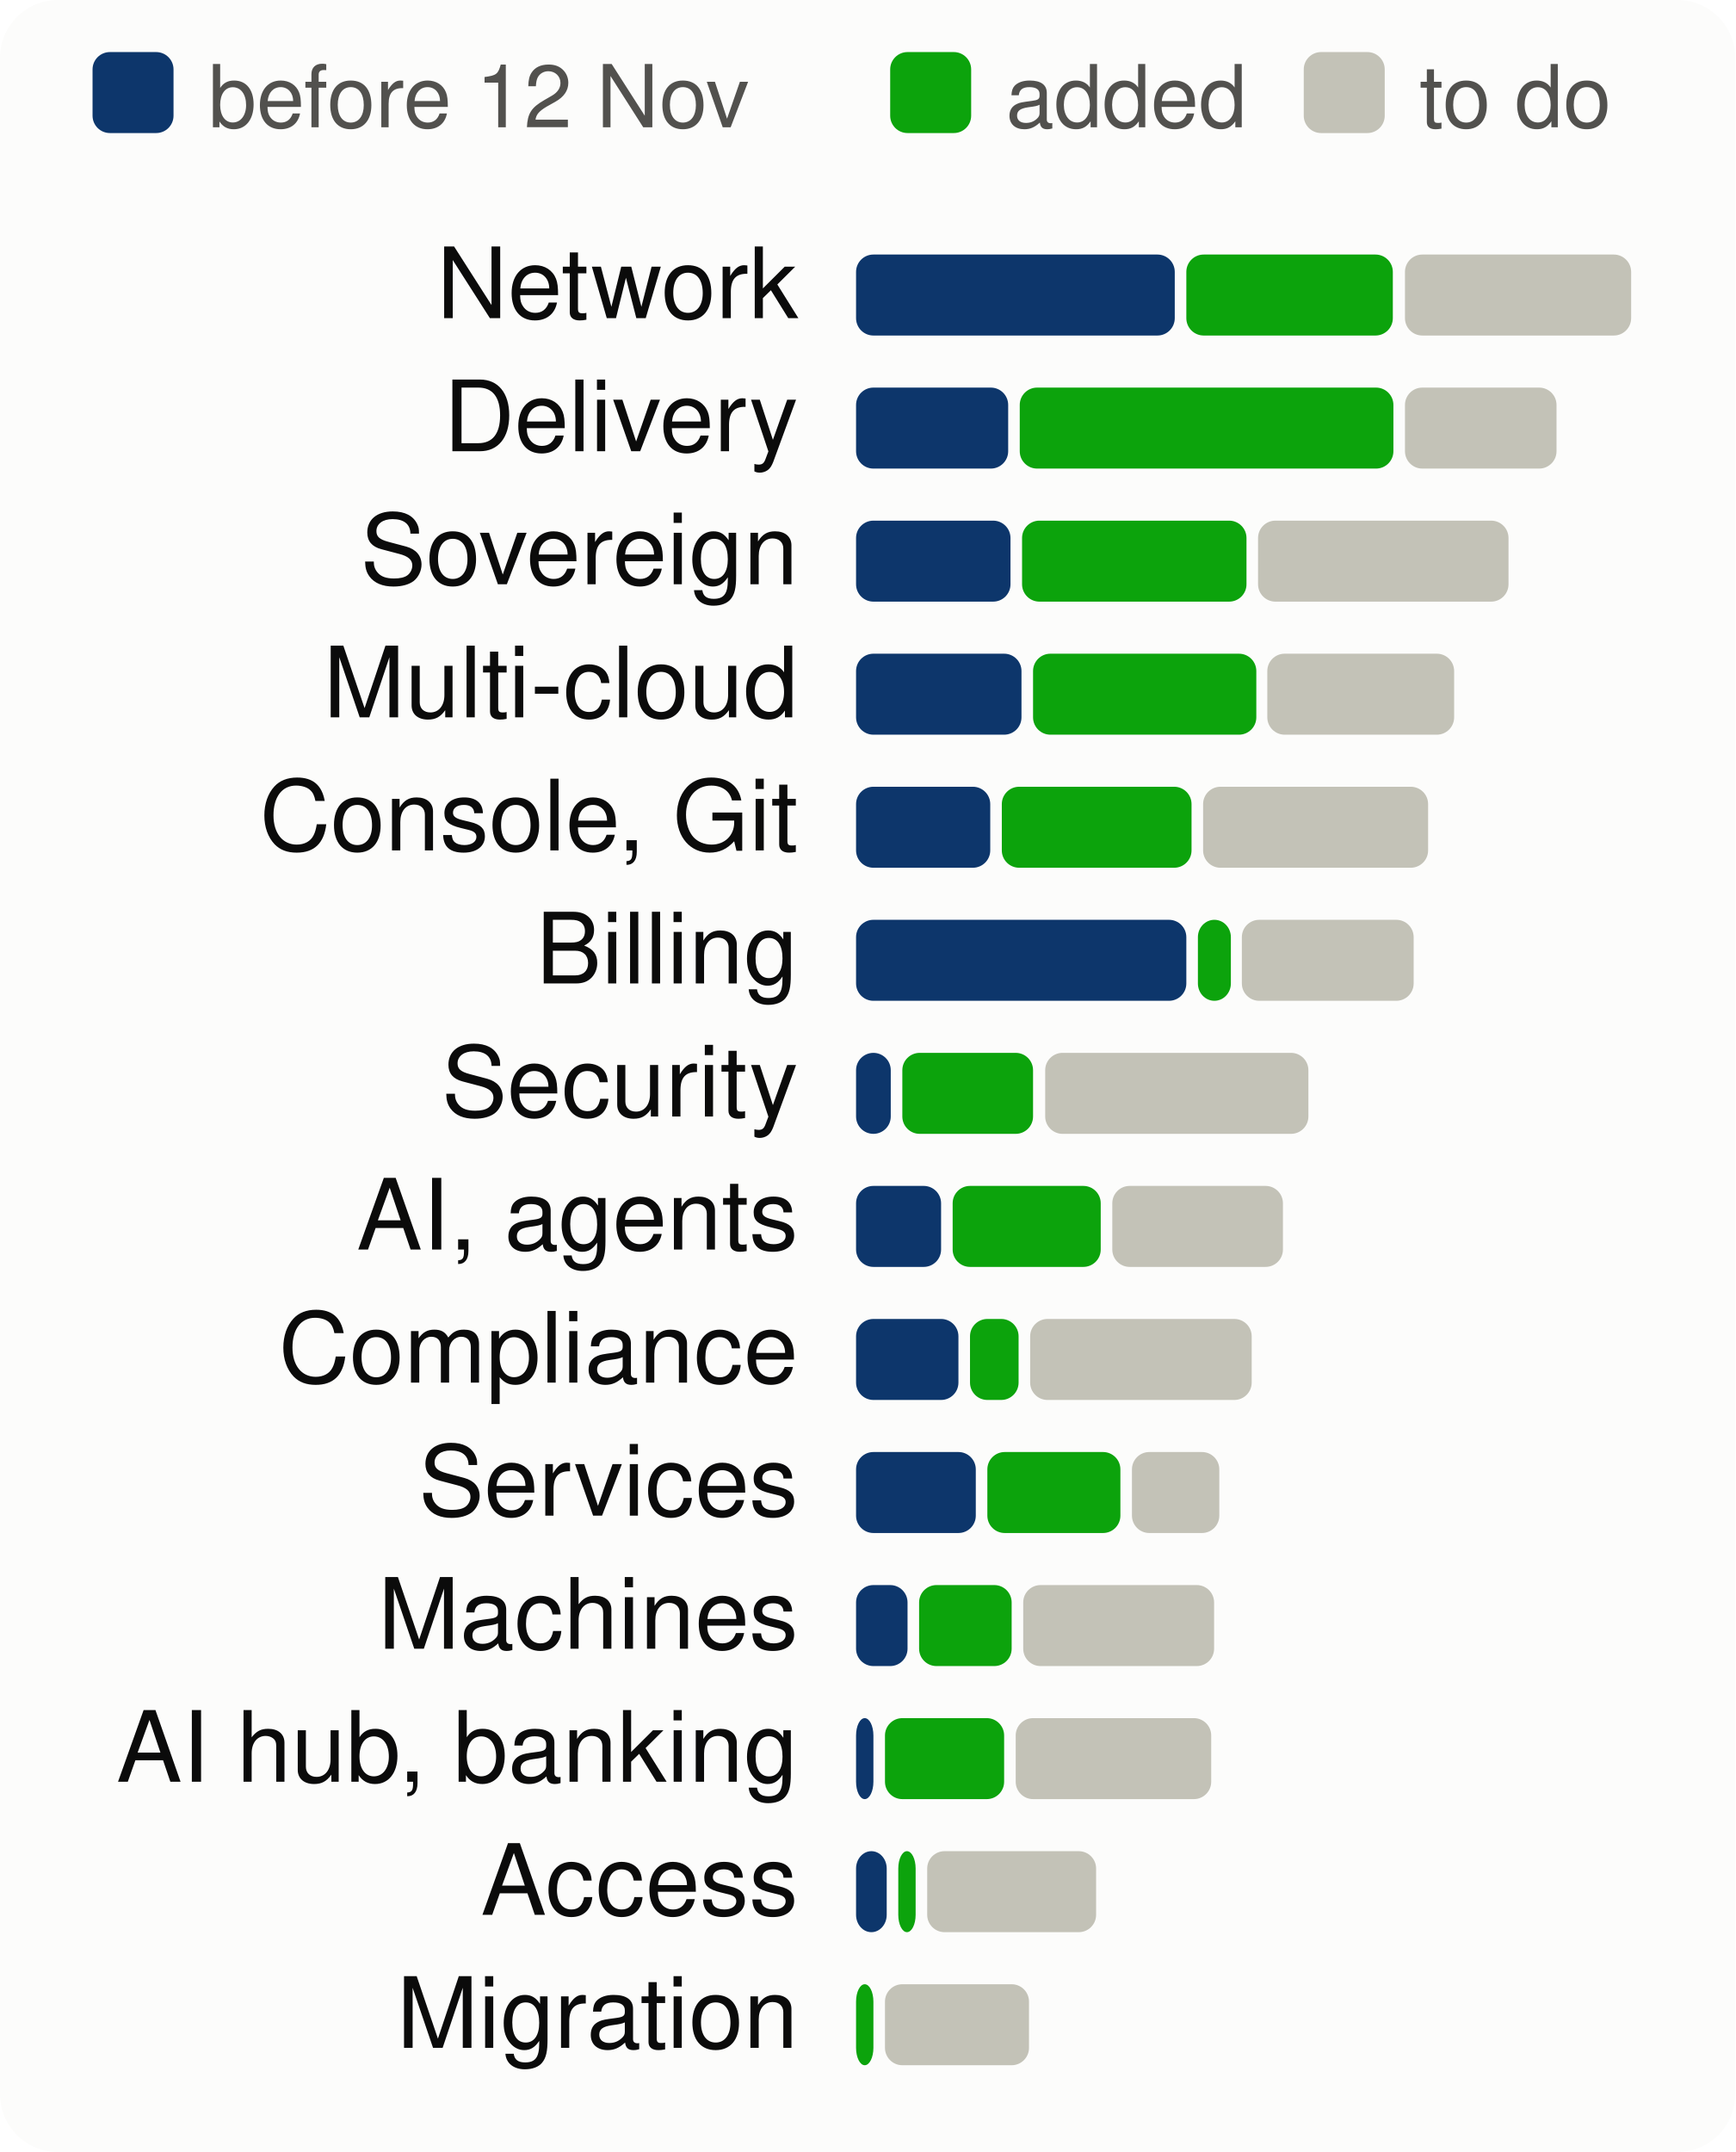
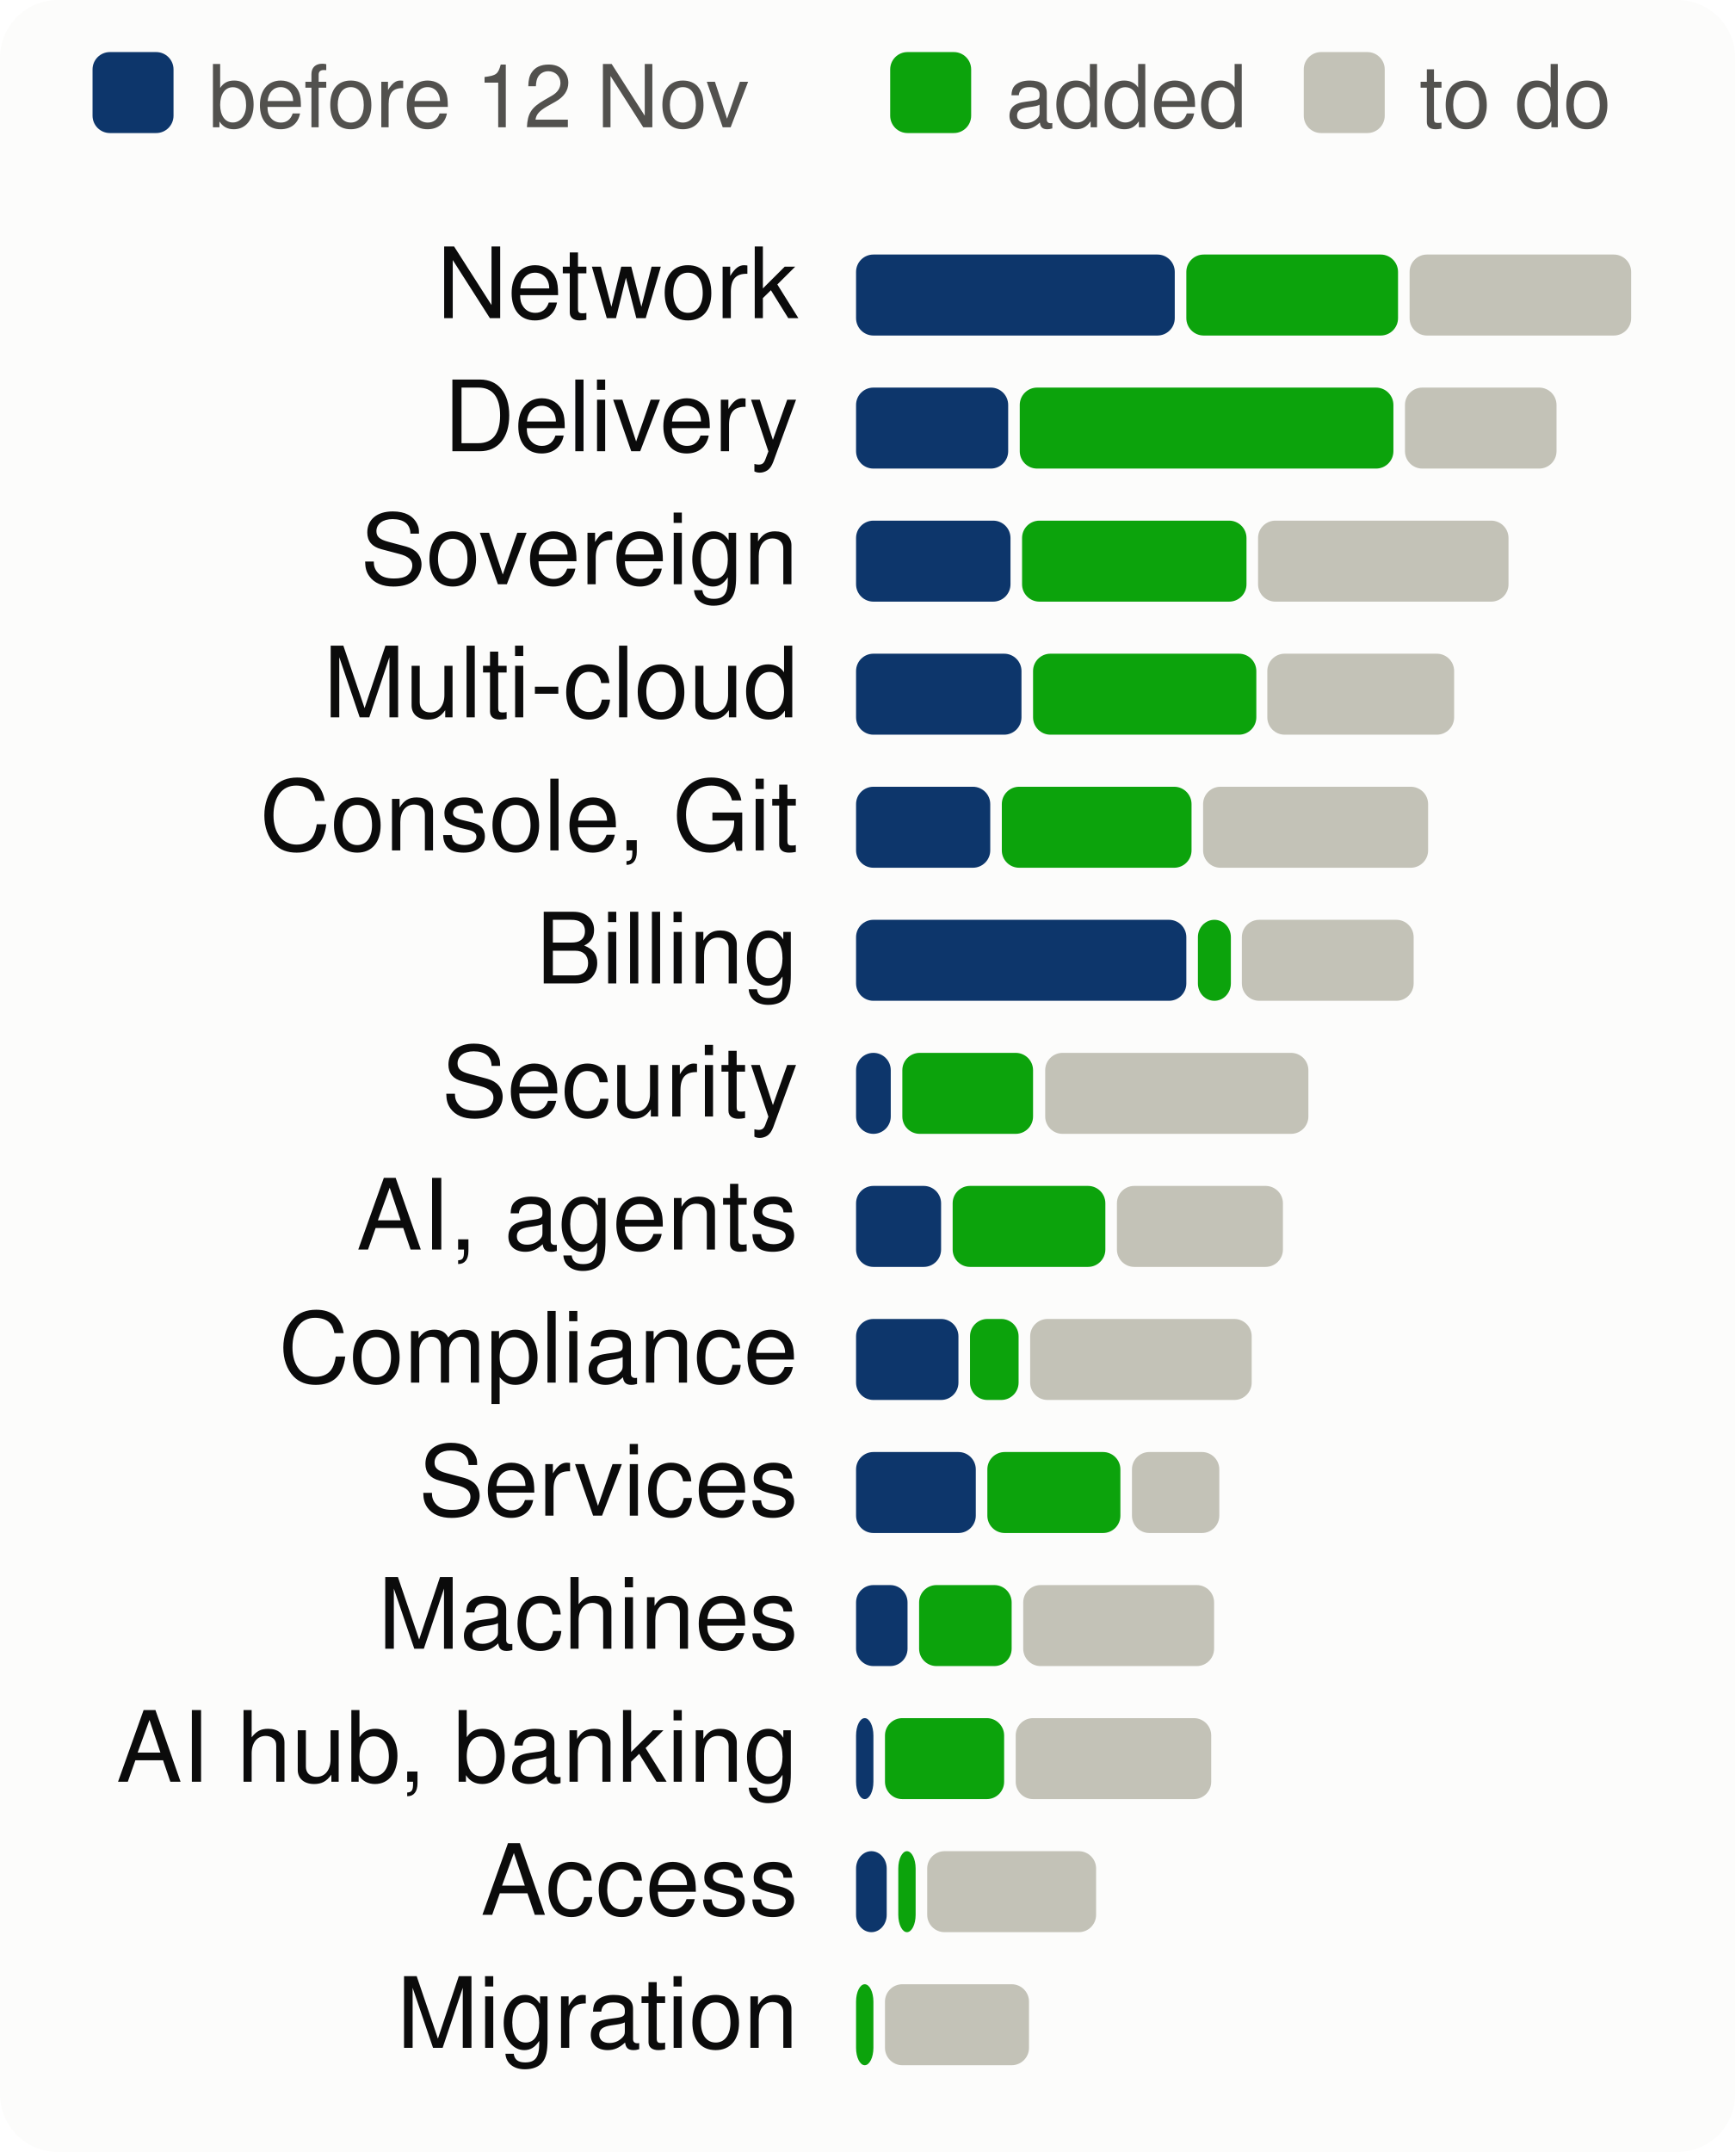
<svg xmlns="http://www.w3.org/2000/svg" viewBox="0 0 300 372" width="300" height="372" font-family="system-ui,-apple-system,Segoe UI,Helvetica,Arial,sans-serif" font-size="18" role="img" aria-label="Progress per product area, to scale">
  <style>.h{paint-order:stroke;stroke:#fcfcfb;stroke-width:3px;stroke-linejoin:round}.rg{stroke:#fcfcfb}@media (prefers-color-scheme: dark){.bg{fill:#1a1a19}.t1{fill:#f0efec}.t2{fill:#c3c2b7}.gr{stroke:#2c2c2a}.ax{stroke:#383835}.ld{stroke:#383835}.br{stroke:#c3c2b7}.m{stroke:#3987e5}.dp{stroke:#d95926}.v{stroke:#199e70}.i2{stroke:#c3c2b7}.i1{stroke:#f0efec}.f1{fill:#3987e5}.f2{fill:#d95926}.f3{fill:#199e70}.f4{fill:#c98500}.ev{fill:#c3c2b7}.inv{fill:#1a1a19}.done{fill:#cde2fb}.todo{fill:#52514e}.tile{fill:#262624}.h,.rg{stroke:#1a1a19}}</style>
  <rect width="300" height="372" rx="10" class="bg" fill="#fcfcfb" />
  <rect x="16" y="9" width="14" height="14" rx="3" class="done" fill="#0d366b" />
  <text x="36" y="22" class="t2" fill="#52514e" font-size="15">before 12 Nov</text>
  <rect x="153.9" y="9" width="14" height="14" rx="3" class="gain" fill="#0ca30c" />
  <text x="173.9" y="22" class="t2" fill="#52514e" font-size="15">added</text>
  <rect x="225.4" y="9" width="14" height="14" rx="3" class="todo" fill="#c3c2b7" />
  <text x="245.4" y="22" class="t2" fill="#52514e" font-size="15">to do</text>
  <text x="138" y="55" text-anchor="end" class="t1" fill="#0b0b0b" font-size="17">Network</text>
  <rect x="148.0" y="44" width="55.1" height="14" rx="3" class="done" fill="#0d366b" />
-   <rect x="205.1" y="44" width="35.7" height="14" rx="3" class="gain" fill="#0ca30c" />
-   <rect x="242.9" y="44" width="39.1" height="14" rx="3" class="todo" fill="#c3c2b7" />
+   <rect x="205.1" y="44" width="36.6" height="14" rx="3" class="gain" fill="#0ca30c" />
+   <rect x="243.7" y="44" width="38.3" height="14" rx="3" class="todo" fill="#c3c2b7" />
  <text x="138" y="78" text-anchor="end" class="t1" fill="#0b0b0b" font-size="17">Delivery</text>
  <rect x="148.0" y="67" width="26.3" height="14" rx="3" class="done" fill="#0d366b" />
  <rect x="176.3" y="67" width="64.6" height="14" rx="3" class="gain" fill="#0ca30c" />
  <rect x="242.9" y="67" width="26.2" height="14" rx="3" class="todo" fill="#c3c2b7" />
  <text x="138" y="101" text-anchor="end" class="t1" fill="#0b0b0b" font-size="17">Sovereign</text>
  <rect x="148.0" y="90" width="26.7" height="14" rx="3" class="done" fill="#0d366b" />
  <rect x="176.7" y="90" width="38.8" height="14" rx="3" class="gain" fill="#0ca30c" />
  <rect x="217.5" y="90" width="43.3" height="14" rx="3" class="todo" fill="#c3c2b7" />
  <text x="138" y="124" text-anchor="end" class="t1" fill="#0b0b0b" font-size="17">Multi-cloud</text>
  <rect x="148.0" y="113" width="28.6" height="14" rx="3" class="done" fill="#0d366b" />
  <rect x="178.6" y="113" width="38.6" height="14" rx="3" class="gain" fill="#0ca30c" />
  <rect x="219.1" y="113" width="32.3" height="14" rx="3" class="todo" fill="#c3c2b7" />
  <text x="138" y="147" text-anchor="end" class="t1" fill="#0b0b0b" font-size="17">Console, Git</text>
  <rect x="148.0" y="136" width="23.2" height="14" rx="3" class="done" fill="#0d366b" />
  <rect x="173.2" y="136" width="32.8" height="14" rx="3" class="gain" fill="#0ca30c" />
  <rect x="208.0" y="136" width="38.9" height="14" rx="3" class="todo" fill="#c3c2b7" />
  <text x="138" y="170" text-anchor="end" class="t1" fill="#0b0b0b" font-size="17">Billing</text>
  <rect x="148.0" y="159" width="57.1" height="14" rx="3" class="done" fill="#0d366b" />
  <rect x="207.1" y="159" width="5.7" height="14" rx="3" class="gain" fill="#0ca30c" />
  <rect x="214.7" y="159" width="29.7" height="14" rx="3" class="todo" fill="#c3c2b7" />
  <text x="138" y="193" text-anchor="end" class="t1" fill="#0b0b0b" font-size="17">Security</text>
  <rect x="148.0" y="182" width="6.0" height="14" rx="3" class="done" fill="#0d366b" />
  <rect x="156.0" y="182" width="22.6" height="14" rx="3" class="gain" fill="#0ca30c" />
  <rect x="180.7" y="182" width="45.5" height="14" rx="3" class="todo" fill="#c3c2b7" />
  <text x="138" y="216" text-anchor="end" class="t1" fill="#0b0b0b" font-size="17">AI, agents</text>
  <rect x="148.0" y="205" width="14.7" height="14" rx="3" class="done" fill="#0d366b" />
-   <rect x="164.7" y="205" width="25.6" height="14" rx="3" class="gain" fill="#0ca30c" />
-   <rect x="192.3" y="205" width="29.5" height="14" rx="3" class="todo" fill="#c3c2b7" />
+   <rect x="164.7" y="205" width="26.4" height="14" rx="3" class="gain" fill="#0ca30c" />
+   <rect x="193.1" y="205" width="28.7" height="14" rx="3" class="todo" fill="#c3c2b7" />
  <text x="138" y="239" text-anchor="end" class="t1" fill="#0b0b0b" font-size="17">Compliance</text>
  <rect x="148.0" y="228" width="17.7" height="14" rx="3" class="done" fill="#0d366b" />
  <rect x="167.7" y="228" width="8.4" height="14" rx="3" class="gain" fill="#0ca30c" />
  <rect x="178.1" y="228" width="38.3" height="14" rx="3" class="todo" fill="#c3c2b7" />
  <text x="138" y="262" text-anchor="end" class="t1" fill="#0b0b0b" font-size="17">Services</text>
  <rect x="148.0" y="251" width="20.7" height="14" rx="3" class="done" fill="#0d366b" />
  <rect x="170.7" y="251" width="23.0" height="14" rx="3" class="gain" fill="#0ca30c" />
  <rect x="195.7" y="251" width="15.1" height="14" rx="3" class="todo" fill="#c3c2b7" />
  <text x="138" y="285" text-anchor="end" class="t1" fill="#0b0b0b" font-size="17">Machines</text>
  <rect x="148.0" y="274" width="8.9" height="14" rx="3" class="done" fill="#0d366b" />
  <rect x="158.9" y="274" width="16.0" height="14" rx="3" class="gain" fill="#0ca30c" />
  <rect x="176.9" y="274" width="33.0" height="14" rx="3" class="todo" fill="#c3c2b7" />
  <text x="138" y="308" text-anchor="end" class="t1" fill="#0b0b0b" font-size="17">AI hub, banking</text>
  <rect x="148.0" y="297" width="3.0" height="14" rx="3" class="done" fill="#0d366b" />
  <rect x="153.0" y="297" width="20.6" height="14" rx="3" class="gain" fill="#0ca30c" />
  <rect x="175.6" y="297" width="33.8" height="14" rx="3" class="todo" fill="#c3c2b7" />
  <text x="138" y="331" text-anchor="end" class="t1" fill="#0b0b0b" font-size="17">Access</text>
  <rect x="148.0" y="320" width="5.3" height="14" rx="3" class="done" fill="#0d366b" />
  <rect x="155.3" y="320" width="3.0" height="14" rx="3" class="gain" fill="#0ca30c" />
  <rect x="160.3" y="320" width="29.2" height="14" rx="3" class="todo" fill="#c3c2b7" />
  <text x="138" y="354" text-anchor="end" class="t1" fill="#0b0b0b" font-size="17">Migration</text>
  <rect x="148.0" y="343" width="3.0" height="14" rx="3" class="gain" fill="#0ca30c" />
  <rect x="153.0" y="343" width="24.9" height="14" rx="3" class="todo" fill="#c3c2b7" />
</svg>
